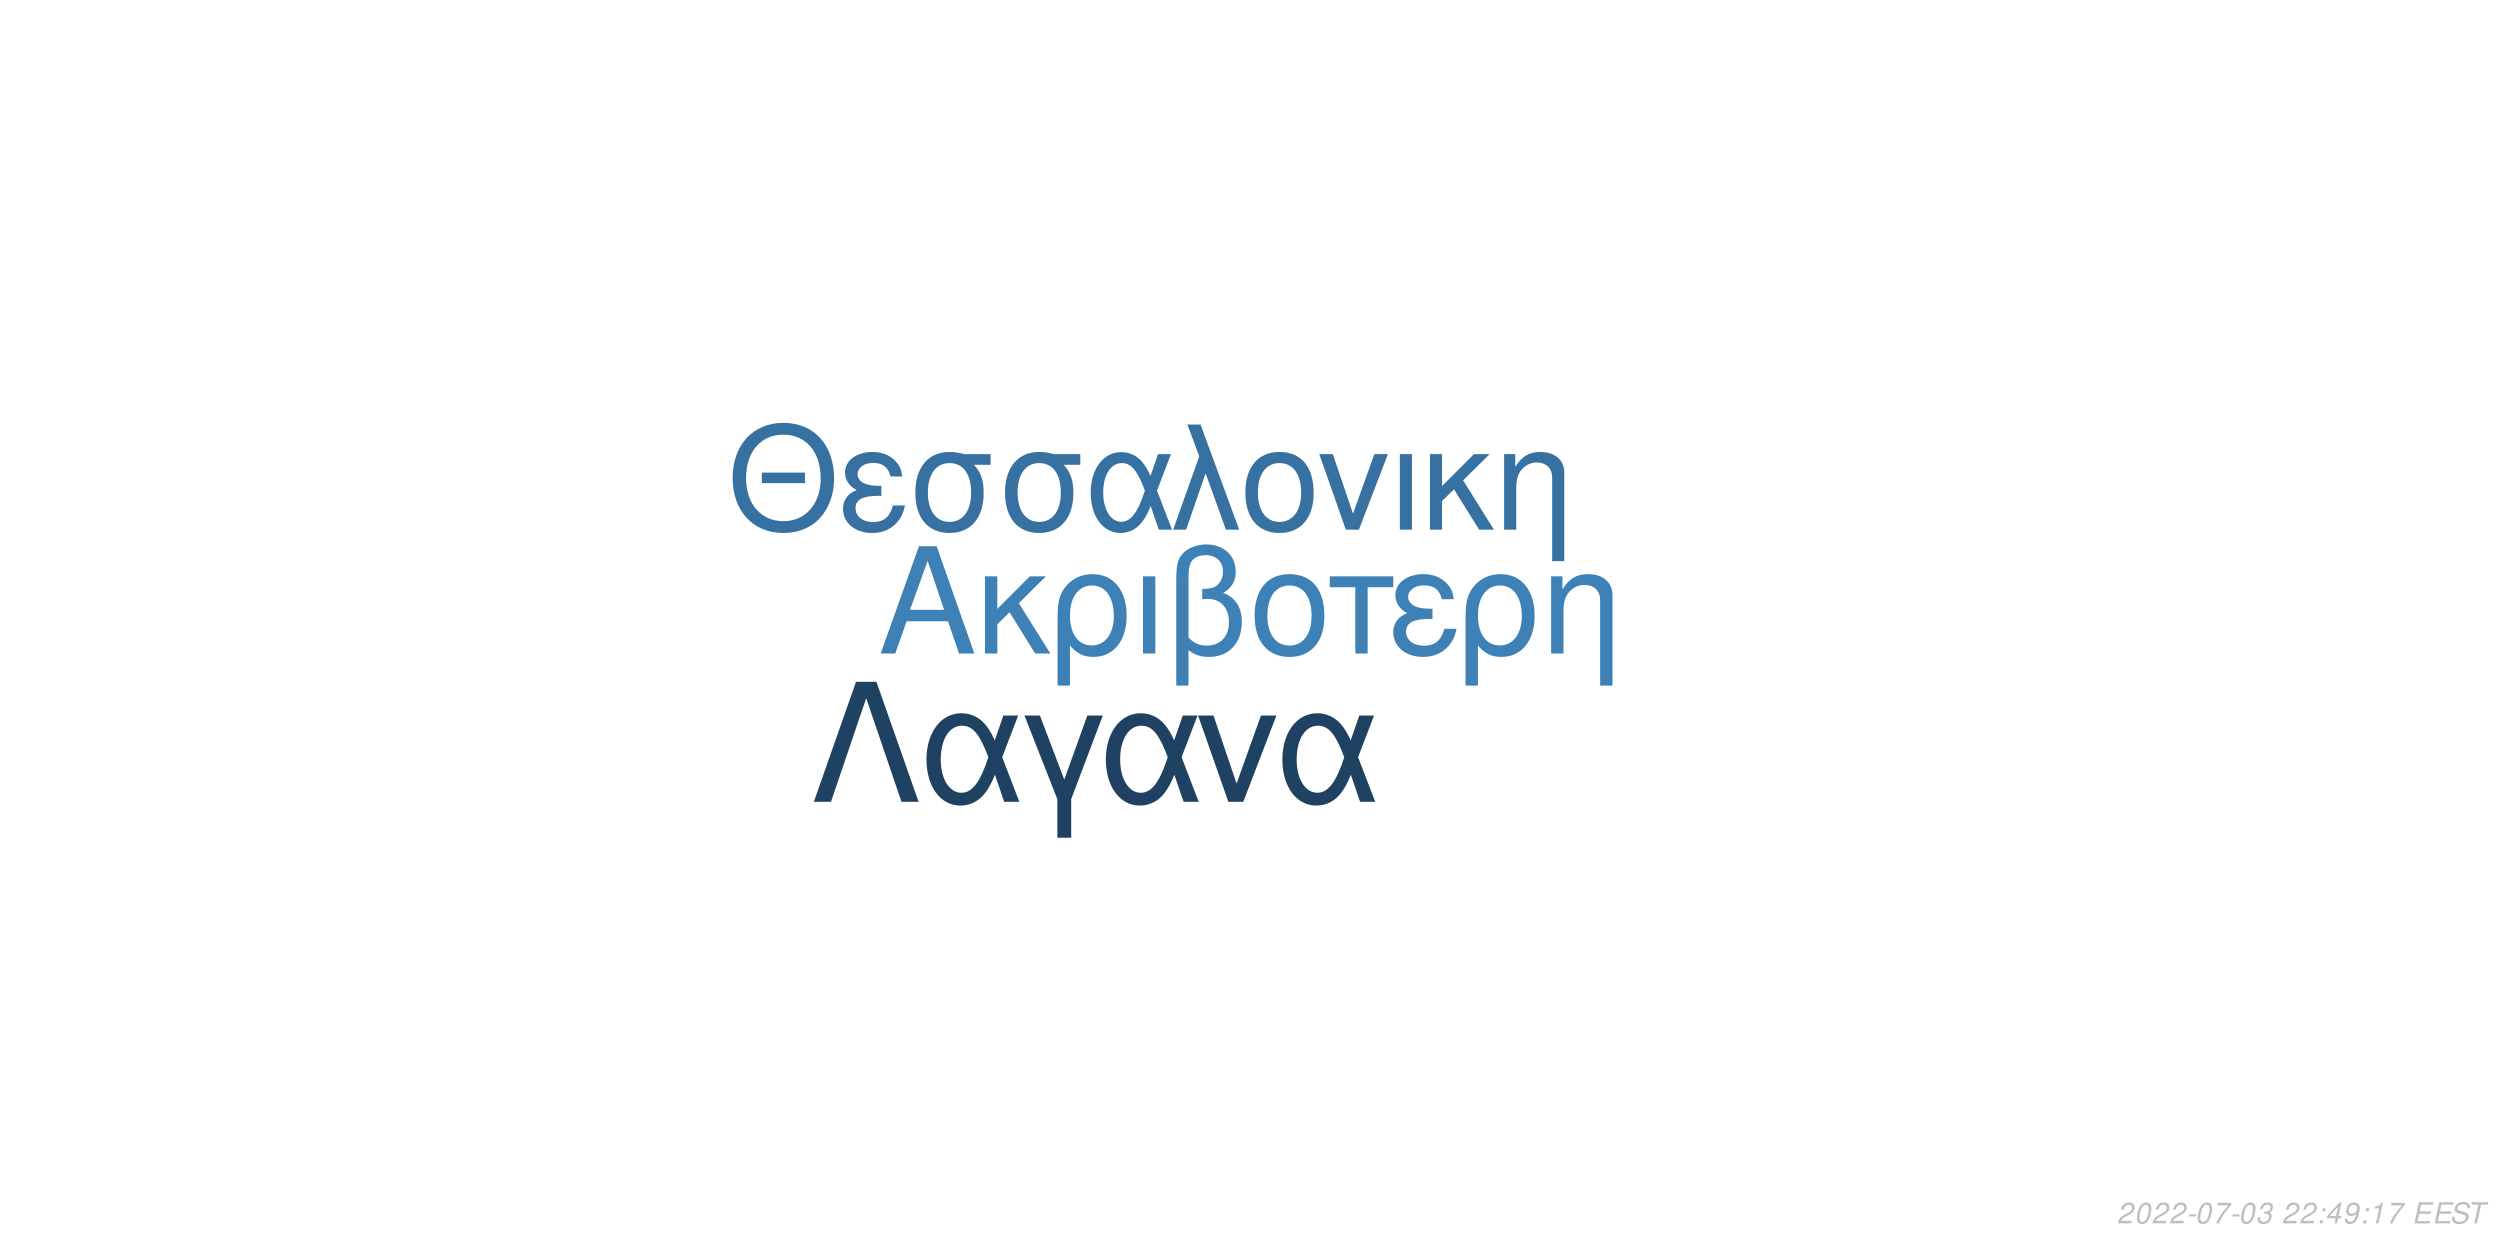
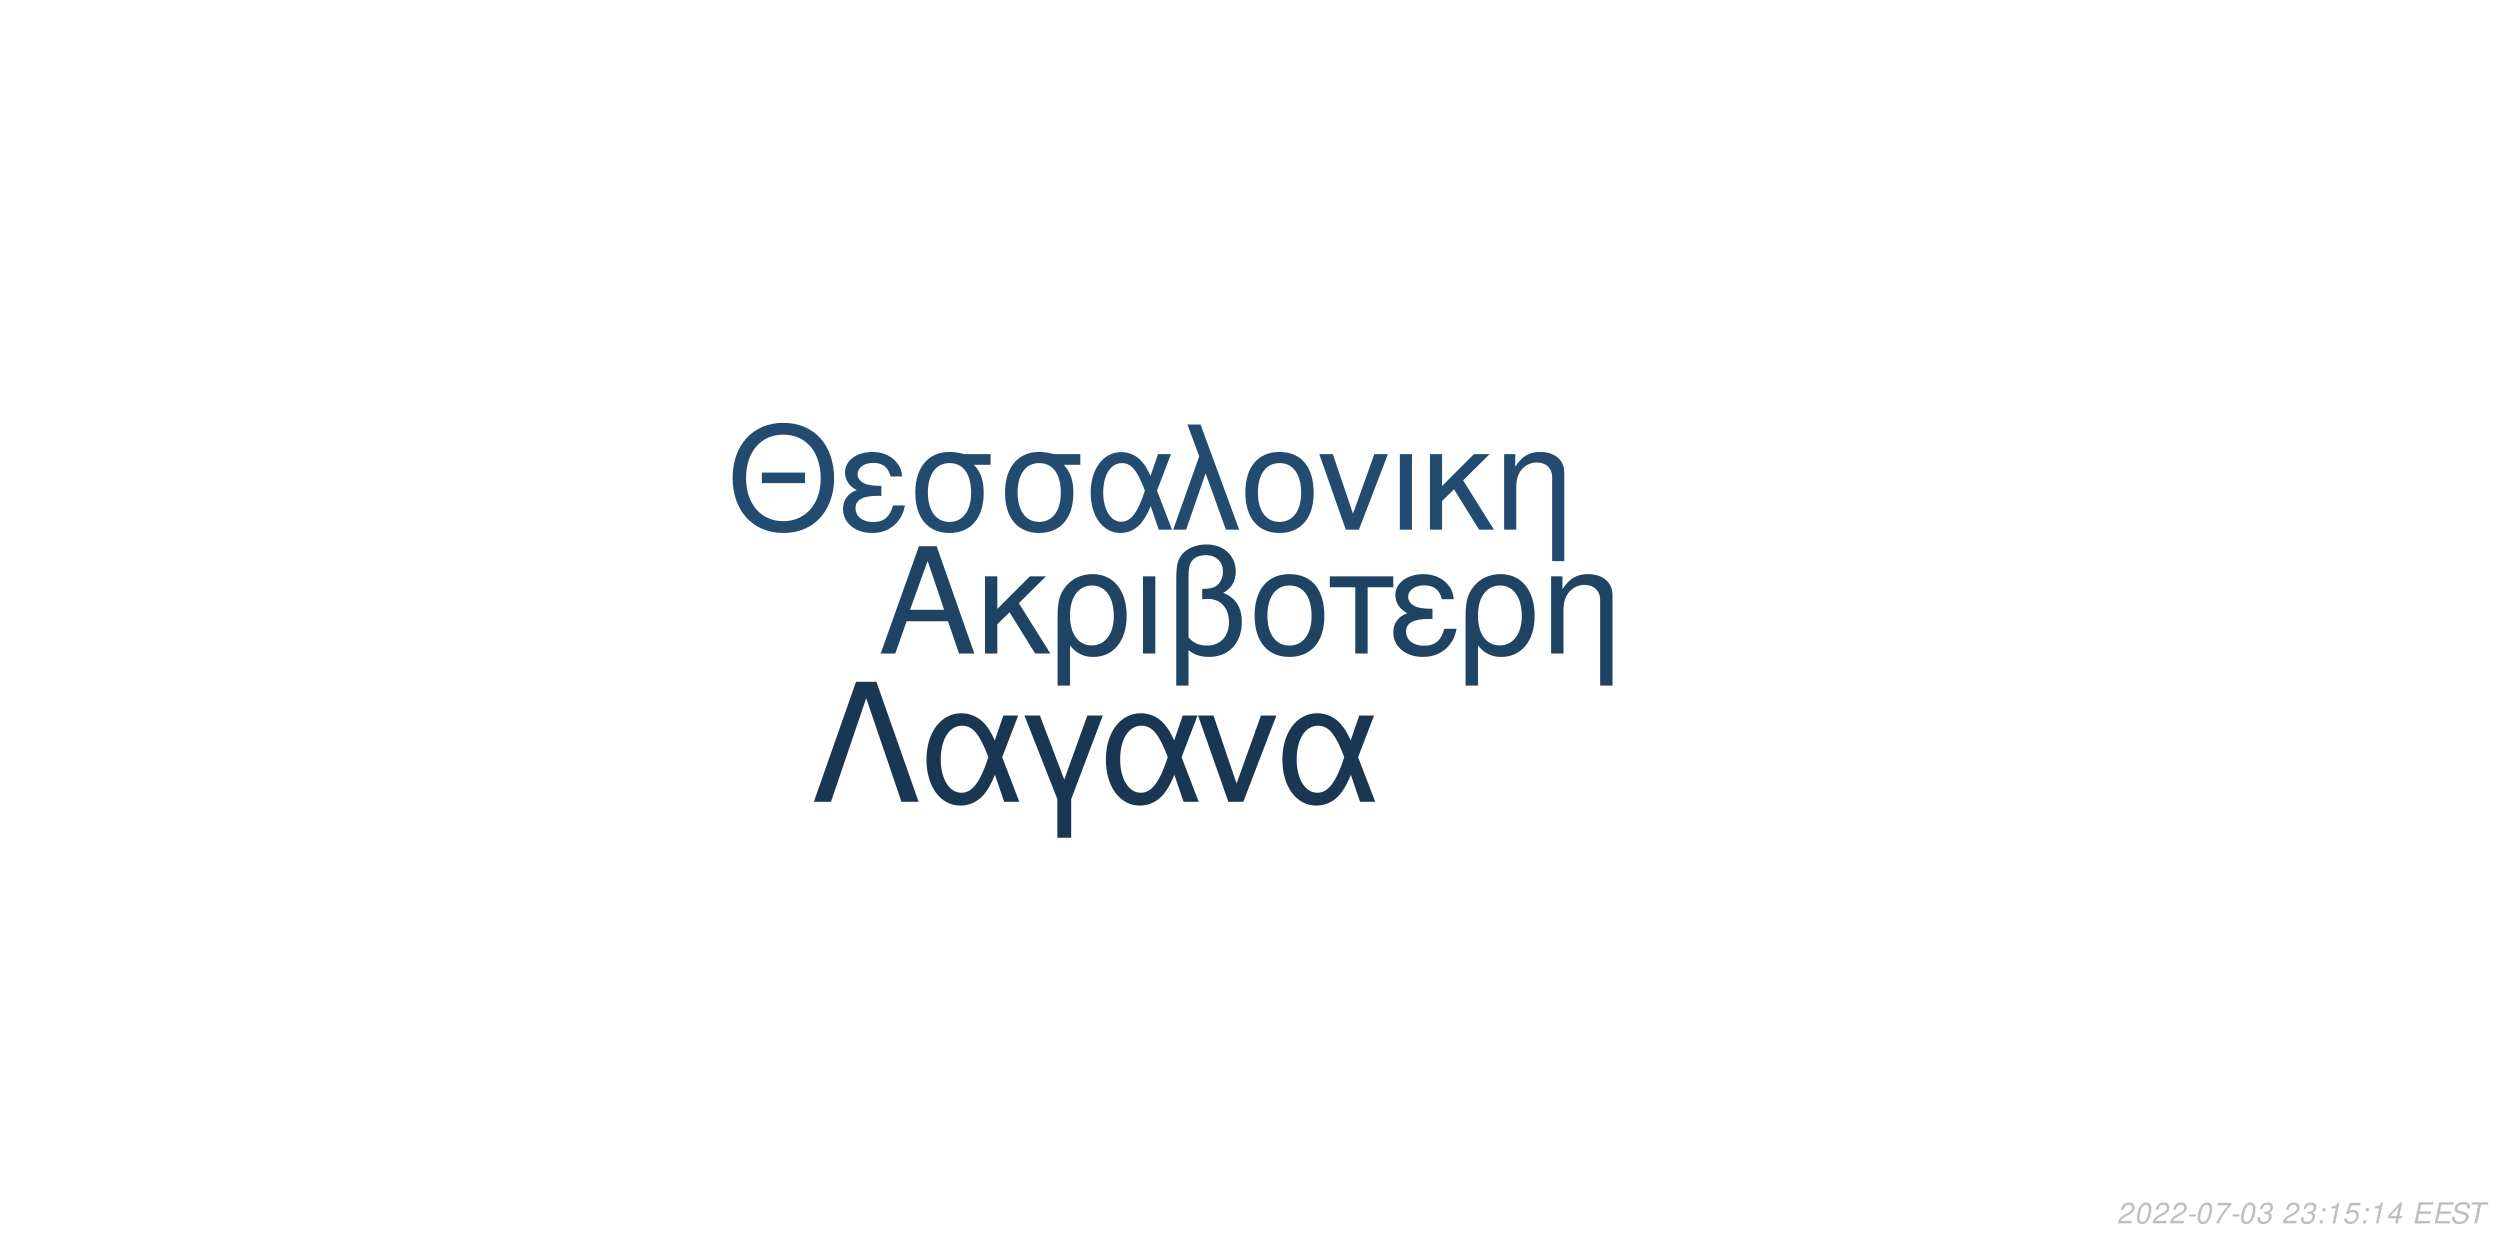
<svg xmlns="http://www.w3.org/2000/svg" xmlns:xlink="http://www.w3.org/1999/xlink" width="864pt" height="432pt" viewBox="0 0 864 432" version="1.1">
  <defs>
    <g>
      <symbol overflow="visible" id="glyph0-0">
        <path style="stroke:none;" d="" />
      </symbol>
      <symbol overflow="visible" id="glyph0-1">
        <path style="stroke:none;" d="M 24.125 -11.141 L 27.938 0 L 33.234 0 L 20.203 -37.094 L 14.094 -37.094 L 0.859 0 L 5.906 0 L 9.828 -11.141 Z M 22.797 -15.109 L 11 -15.109 L 17.094 -32.016 Z M 22.797 -15.109 " />
      </symbol>
      <symbol overflow="visible" id="glyph0-2">
        <path style="stroke:none;" d="M 7.172 -15.422 L 7.172 -26.672 L 2.906 -26.672 L 2.906 0 L 7.172 0 L 7.172 -10.125 L 11.406 -14.25 L 20.25 0 L 25.5 0 L 14.609 -17.406 L 23.969 -26.672 L 18.422 -26.672 Z M 7.172 -15.422 " />
      </symbol>
      <symbol overflow="visible" id="glyph0-3">
        <path style="stroke:none;" d="M 3 11.094 L 7.281 11.094 L 7.281 -2.797 C 9.516 -0.047 11.953 1.172 15.375 1.172 C 22.344 1.172 26.875 -4.422 26.875 -13.031 C 26.875 -21.891 22.297 -27.438 15.062 -27.438 C 11.297 -27.438 7.984 -25.906 5.797 -23.156 C 3.672 -20.516 3 -17.969 3 -12.359 Z M 14.906 -23.516 C 19.547 -23.516 22.438 -19.438 22.438 -12.922 C 22.438 -6.812 19.391 -2.797 14.812 -2.797 C 10.172 -2.797 7.281 -6.766 7.281 -13.125 C 7.281 -19.484 10.234 -23.516 14.906 -23.516 Z M 14.906 -23.516 " />
      </symbol>
      <symbol overflow="visible" id="glyph0-4">
        <path style="stroke:none;" d="M 3.516 0 L 7.781 0 L 7.781 -26.672 L 3.516 -26.672 Z M 3.516 0 " />
      </symbol>
      <symbol overflow="visible" id="glyph0-5">
        <path style="stroke:none;" d="M 4.016 11.094 L 8.25 11.094 L 8.25 -1.172 C 10.172 0.406 12.422 1.172 15.312 1.172 C 22.188 1.172 26.672 -3.609 26.672 -10.891 C 26.672 -15.984 24.578 -19.234 20.25 -20.969 C 23.109 -22.547 24.578 -25.031 24.578 -28.344 C 24.578 -33.844 20.406 -37.703 14.453 -37.703 C 10.938 -37.703 7.734 -36.391 6 -34.25 C 4.484 -32.422 4.016 -30.328 4.016 -25.391 Z M 8.25 -25.656 C 8.25 -29.359 8.5 -30.844 9.469 -32.062 C 10.375 -33.281 12.156 -34 14.094 -34 C 17.812 -34 20.156 -31.812 20.156 -28.297 C 20.156 -25.953 18.984 -23.812 17.297 -23.047 C 16.281 -22.547 15.469 -22.438 12.984 -22.297 L 12.984 -18.781 C 13.734 -18.828 14.344 -18.875 14.969 -18.875 C 19.344 -18.875 22.234 -15.719 22.234 -10.891 C 22.234 -5.906 19.281 -2.75 14.656 -2.75 C 11.953 -2.75 9.922 -3.609 8.25 -5.594 Z M 8.25 -25.656 " />
      </symbol>
      <symbol overflow="visible" id="glyph0-6">
        <path style="stroke:none;" d="M 14.094 -27.438 C 6.562 -27.438 2.094 -22.094 2.094 -13.125 C 2.094 -4.125 6.562 1.172 14.141 1.172 C 21.672 1.172 26.203 -4.172 26.203 -12.922 C 26.203 -22.188 21.828 -27.438 14.094 -27.438 Z M 14.141 -23.516 C 18.938 -23.516 21.781 -19.594 21.781 -12.984 C 21.781 -6.672 18.828 -2.75 14.141 -2.75 C 9.422 -2.75 6.516 -6.672 6.516 -13.125 C 6.516 -19.594 9.422 -23.516 14.141 -23.516 Z M 14.141 -23.516 " />
      </symbol>
      <symbol overflow="visible" id="glyph0-7">
        <path style="stroke:none;" d="M 7.891 0 L 12.156 0 L 12.156 -22.906 L 21.016 -22.906 L 21.016 -26.672 L -0.922 -26.672 L -0.922 -22.906 L 7.891 -22.906 Z M 7.891 0 " />
      </symbol>
      <symbol overflow="visible" id="glyph0-8">
        <path style="stroke:none;" d="M 14.562 -15.469 C 11.344 -15.469 9.562 -15.781 8.297 -16.438 C 6.922 -17.203 6.156 -18.328 6.156 -19.547 C 6.156 -21.891 8.453 -23.562 11.656 -23.562 C 15.062 -23.562 16.953 -22.094 17.812 -18.781 L 21.938 -18.781 C 21.578 -21.266 21.062 -22.5 19.797 -23.922 C 17.812 -26.203 14.906 -27.438 11.453 -27.438 C 5.797 -27.438 1.734 -24.375 1.734 -20.203 C 1.734 -17.609 3.156 -15.375 5.859 -13.938 C 2.797 -12.875 1.016 -10.484 1.016 -7.328 C 1.016 -2.391 5.297 1.172 11.25 1.172 C 14.969 1.172 17.906 -0.109 20.156 -2.641 C 21.578 -4.328 22.297 -5.797 22.906 -8.547 L 18.672 -8.547 C 17.5 -4.422 15.422 -2.703 11.609 -2.703 C 7.938 -2.703 5.438 -4.688 5.438 -7.578 C 5.438 -10.578 7.938 -11.953 13.484 -11.953 C 13.641 -11.953 14.094 -11.953 14.562 -11.906 Z M 14.562 -15.469 " />
      </symbol>
      <symbol overflow="visible" id="glyph0-9">
        <path style="stroke:none;" d="M 3.562 -26.672 L 3.562 0 L 7.844 0 L 7.844 -14.703 C 7.844 -17.906 8.5 -19.891 10.031 -21.531 C 11.406 -22.953 13.188 -23.719 15.062 -23.719 C 18.375 -23.719 20.516 -21.672 20.516 -18.469 L 20.516 11.094 L 24.781 11.094 L 24.781 -20.156 C 24.781 -24.578 21.469 -27.438 16.328 -27.438 C 12.359 -27.438 9.828 -25.906 7.484 -22.188 L 7.484 -26.672 Z M 3.562 -26.672 " />
      </symbol>
      <symbol overflow="visible" id="glyph1-0">
        <path style="stroke:none;" d="" />
      </symbol>
      <symbol overflow="visible" id="glyph1-1">
        <path style="stroke:none;" d="M 26.859 -19.734 L 11.953 -19.734 L 11.953 -16.094 L 26.859 -16.094 Z M 19.328 -36.922 C 8.922 -36.922 1.844 -29.25 1.844 -17.891 C 1.844 -6.484 8.875 1.141 19.391 1.141 C 23.812 1.141 27.703 -0.203 30.641 -2.688 C 34.578 -6.031 36.922 -11.656 36.922 -17.594 C 36.922 -29.297 30 -36.922 19.328 -36.922 Z M 19.328 -32.844 C 27.203 -32.844 32.281 -26.906 32.281 -17.688 C 32.281 -8.922 27.062 -2.938 19.391 -2.938 C 11.609 -2.938 6.484 -8.922 6.484 -17.891 C 6.484 -26.859 11.609 -32.844 19.328 -32.844 Z M 19.328 -32.844 " />
      </symbol>
      <symbol overflow="visible" id="glyph1-2">
        <path style="stroke:none;" d="M 14.25 -15.141 C 11.109 -15.141 9.375 -15.453 8.125 -16.094 C 6.781 -16.844 6.031 -17.938 6.031 -19.141 C 6.031 -21.422 8.266 -23.078 11.406 -23.078 C 14.75 -23.078 16.594 -21.625 17.438 -18.391 L 21.469 -18.391 C 21.125 -20.828 20.625 -22.031 19.391 -23.422 C 17.438 -25.656 14.594 -26.859 11.219 -26.859 C 5.688 -26.859 1.688 -23.875 1.688 -19.781 C 1.688 -17.234 3.094 -15.047 5.734 -13.656 C 2.734 -12.609 1 -10.266 1 -7.172 C 1 -2.344 5.188 1.141 11.016 1.141 C 14.656 1.141 17.547 -0.094 19.734 -2.594 C 21.125 -4.234 21.828 -5.688 22.422 -8.375 L 18.281 -8.375 C 17.141 -4.328 15.094 -2.641 11.359 -2.641 C 7.766 -2.641 5.328 -4.578 5.328 -7.422 C 5.328 -10.359 7.766 -11.703 13.203 -11.703 C 13.359 -11.703 13.797 -11.703 14.25 -11.656 Z M 14.25 -15.141 " />
      </symbol>
      <symbol overflow="visible" id="glyph1-3">
        <path style="stroke:none;" d="M 29 -26.109 L 19.938 -26.109 C 17.594 -26.703 16.438 -26.859 14.703 -26.859 C 7.469 -26.859 2.984 -21.469 2.984 -12.859 C 2.984 -4.031 7.375 1.141 14.797 1.141 C 22.172 1.141 26.609 -4.078 26.609 -12.656 C 26.609 -17.047 25.656 -19.828 23.266 -22.422 L 29 -22.422 Z M 14.797 -23.016 C 19.531 -23.016 22.266 -19.234 22.266 -12.75 C 22.266 -6.531 19.438 -2.688 14.797 -2.688 C 10.172 -2.688 7.328 -6.531 7.328 -12.859 C 7.328 -19.188 10.172 -23.016 14.797 -23.016 Z M 14.797 -23.016 " />
      </symbol>
      <symbol overflow="visible" id="glyph1-4">
        <path style="stroke:none;" d="M 29.344 -26.109 L 24.859 -26.109 L 22.266 -18.578 C 21.125 -21.031 20.484 -22.125 19.328 -23.469 C 17.547 -25.609 14.906 -26.812 12.156 -26.812 C 5.984 -26.812 1.594 -20.984 1.594 -12.812 C 1.594 -4.578 5.828 1.141 11.906 1.141 C 14.953 1.141 17.734 -0.344 19.625 -3.047 C 20.672 -4.531 21.281 -5.688 22.328 -8.172 L 25.109 0 L 29.703 0 L 24.516 -13.5 Z M 20.328 -13.5 C 17.891 -5.922 15.453 -2.734 12.156 -2.734 C 8.516 -2.734 5.922 -6.922 5.922 -12.812 C 5.922 -18.938 8.516 -23.016 12.359 -23.016 C 15.594 -23.016 17.688 -20.531 20.328 -13.5 Z M 20.328 -13.5 " />
      </symbol>
      <symbol overflow="visible" id="glyph1-5">
        <path style="stroke:none;" d="M 1.094 0 L 5.578 0 L 12.312 -19.484 L 19.328 0 L 23.922 0 L 10.562 -36.328 L 6.031 -36.328 L 10.109 -25.359 Z M 1.094 0 " />
      </symbol>
      <symbol overflow="visible" id="glyph1-6">
        <path style="stroke:none;" d="M 13.797 -26.859 C 6.422 -26.859 2.047 -21.625 2.047 -12.859 C 2.047 -4.031 6.422 1.141 13.859 1.141 C 21.234 1.141 25.656 -4.078 25.656 -12.656 C 25.656 -21.719 21.375 -26.859 13.797 -26.859 Z M 13.859 -23.016 C 18.531 -23.016 21.328 -19.188 21.328 -12.703 C 21.328 -6.531 18.438 -2.688 13.859 -2.688 C 9.219 -2.688 6.375 -6.531 6.375 -12.859 C 6.375 -19.188 9.219 -23.016 13.859 -23.016 Z M 13.859 -23.016 " />
      </symbol>
      <symbol overflow="visible" id="glyph1-7">
        <path style="stroke:none;" d="M 14.297 0 L 24.312 -26.109 L 19.625 -26.109 L 12.25 -5.531 L 5.281 -26.109 L 0.594 -26.109 L 9.766 0 Z M 14.297 0 " />
      </symbol>
      <symbol overflow="visible" id="glyph1-8">
        <path style="stroke:none;" d="M 3.438 0 L 7.625 0 L 7.625 -26.109 L 3.438 -26.109 Z M 3.438 0 " />
      </symbol>
      <symbol overflow="visible" id="glyph1-9">
        <path style="stroke:none;" d="M 7.031 -15.094 L 7.031 -26.109 L 2.844 -26.109 L 2.844 0 L 7.031 0 L 7.031 -9.922 L 11.156 -13.953 L 19.828 0 L 24.969 0 L 14.297 -17.047 L 23.469 -26.109 L 18.031 -26.109 Z M 7.031 -15.094 " />
      </symbol>
      <symbol overflow="visible" id="glyph1-10">
        <path style="stroke:none;" d="M 3.484 -26.109 L 3.484 0 L 7.672 0 L 7.672 -14.406 C 7.672 -17.547 8.328 -19.484 9.812 -21.078 C 11.156 -22.469 12.906 -23.219 14.75 -23.219 C 17.984 -23.219 20.078 -21.234 20.078 -18.094 L 20.078 10.859 L 24.266 10.859 L 24.266 -19.734 C 24.266 -24.062 21.031 -26.859 16 -26.859 C 12.109 -26.859 9.609 -25.359 7.328 -21.719 L 7.328 -26.109 Z M 3.484 -26.109 " />
      </symbol>
      <symbol overflow="visible" id="glyph2-0">
        <path style="stroke:none;" d="" />
      </symbol>
      <symbol overflow="visible" id="glyph2-1">
        <path style="stroke:none;" d="M 22.531 -41.484 L 15.484 -41.484 L 0.906 0 L 6.828 0 L 19 -35.797 L 31.188 0 L 37.109 0 Z M 22.531 -41.484 " />
      </symbol>
      <symbol overflow="visible" id="glyph2-2">
        <path style="stroke:none;" d="M 33.516 -29.812 L 28.391 -29.812 L 25.438 -21.219 C 24.125 -24.016 23.391 -25.266 22.078 -26.797 C 20.031 -29.25 17.016 -30.609 13.891 -30.609 C 6.828 -30.609 1.828 -23.953 1.828 -14.625 C 1.828 -5.234 6.656 1.312 13.594 1.312 C 17.078 1.312 20.266 -0.391 22.422 -3.469 C 23.609 -5.172 24.297 -6.484 25.5 -9.328 L 28.688 0 L 33.922 0 L 28 -15.422 Z M 23.219 -15.422 C 20.422 -6.766 17.641 -3.125 13.891 -3.125 C 9.734 -3.125 6.766 -7.906 6.766 -14.625 C 6.766 -21.625 9.734 -26.297 14.109 -26.297 C 17.812 -26.297 20.203 -23.453 23.219 -15.422 Z M 23.219 -15.422 " />
      </symbol>
      <symbol overflow="visible" id="glyph2-3">
        <path style="stroke:none;" d="M 12.062 12.406 L 16.844 12.406 L 16.844 -0.906 L 27.766 -29.812 L 22.422 -29.812 L 14.453 -7.688 L 6.031 -29.812 L 0.688 -29.812 L 12.062 -0.906 Z M 12.062 12.406 " />
      </symbol>
      <symbol overflow="visible" id="glyph2-4">
        <path style="stroke:none;" d="M 16.328 0 L 27.766 -29.812 L 22.422 -29.812 L 14 -6.312 L 6.031 -29.812 L 0.688 -29.812 L 11.156 0 Z M 16.328 0 " />
      </symbol>
      <symbol overflow="visible" id="glyph3-0">
        <path style="stroke:none;" d="" />
      </symbol>
      <symbol overflow="visible" id="glyph3-1">
        <path style="stroke:none;" d="M 5.234 -0.875 L 1.469 -0.875 C 1.641 -1.375 2.203 -1.891 3.109 -2.344 L 4.234 -2.938 C 5.562 -3.625 6.219 -4.469 6.219 -5.484 C 6.219 -5.938 6.062 -6.359 5.797 -6.656 C 5.469 -7.047 4.984 -7.234 4.312 -7.234 C 2.766 -7.234 1.891 -6.453 1.484 -4.734 L 2.375 -4.734 C 2.484 -5.188 2.609 -5.484 2.797 -5.75 C 3.094 -6.203 3.609 -6.453 4.188 -6.453 C 4.891 -6.453 5.344 -6.031 5.344 -5.375 C 5.344 -4.703 4.859 -4.094 4.016 -3.656 L 2.984 -3.125 C 1.234 -2.188 0.797 -1.656 0.344 -0.016 L 5.047 -0.016 Z M 5.234 -0.875 " />
      </symbol>
      <symbol overflow="visible" id="glyph3-2">
        <path style="stroke:none;" d="M 4.203 -7.234 C 3.375 -7.234 2.688 -6.812 2.125 -5.984 C 1.484 -5.047 0.984 -3.188 0.984 -1.734 C 0.984 -1.109 1.172 -0.562 1.484 -0.266 C 1.797 0.047 2.281 0.234 2.766 0.234 C 3.625 0.234 4.281 -0.156 4.859 -1.016 C 5.516 -1.953 6 -3.797 6 -5.266 C 6 -6.5 5.328 -7.234 4.203 -7.234 Z M 4.094 -6.453 C 4.734 -6.453 5.125 -5.984 5.125 -5.156 C 5.125 -4.203 4.781 -2.625 4.406 -1.812 C 3.984 -0.938 3.516 -0.547 2.875 -0.547 C 2.25 -0.547 1.875 -1.031 1.875 -1.828 C 1.875 -2.797 2.203 -4.344 2.594 -5.203 C 2.984 -6.047 3.453 -6.453 4.094 -6.453 Z M 4.094 -6.453 " />
      </symbol>
      <symbol overflow="visible" id="glyph3-3">
        <path style="stroke:none;" d="M 3.516 -3.125 L 1.125 -3.125 L 0.969 -2.406 L 3.359 -2.406 Z M 3.516 -3.125 " />
      </symbol>
      <symbol overflow="visible" id="glyph3-4">
        <path style="stroke:none;" d="M 6.703 -7.094 L 1.953 -7.094 L 1.766 -6.219 L 5.594 -6.219 C 3.344 -3.688 2.266 -2.109 1.375 0 L 2.344 0 C 3.031 -1.906 4.828 -4.594 6.547 -6.281 Z M 6.703 -7.094 " />
      </symbol>
      <symbol overflow="visible" id="glyph3-5">
        <path style="stroke:none;" d="M 2.922 -3.312 C 3.125 -3.344 3.234 -3.344 3.375 -3.344 C 4.203 -3.344 4.688 -3 4.688 -2.406 C 4.688 -1.312 3.906 -0.547 2.781 -0.547 C 2.047 -0.547 1.594 -0.938 1.594 -1.562 C 1.594 -1.719 1.609 -1.844 1.656 -2.094 L 0.766 -2.094 C 0.734 -1.797 0.719 -1.641 0.719 -1.469 C 0.719 -0.375 1.406 0.234 2.641 0.234 C 3.547 0.234 4.297 -0.078 4.812 -0.656 C 5.266 -1.156 5.562 -1.875 5.562 -2.547 C 5.562 -3.125 5.344 -3.453 4.797 -3.734 C 5.641 -4.234 6.016 -4.844 6.016 -5.734 C 6.016 -6.656 5.312 -7.234 4.203 -7.234 C 3.375 -7.234 2.672 -6.938 2.188 -6.375 C 1.891 -6.031 1.703 -5.641 1.516 -4.906 L 2.391 -4.906 C 2.5 -5.359 2.594 -5.594 2.734 -5.812 C 3.047 -6.234 3.516 -6.453 4.078 -6.453 C 4.734 -6.453 5.141 -6.125 5.141 -5.578 C 5.141 -5.188 5.016 -4.797 4.797 -4.547 C 4.516 -4.234 4 -4.062 3.266 -4.062 L 3.078 -4.062 Z M 2.922 -3.312 " />
      </symbol>
      <symbol overflow="visible" id="glyph3-6">
        <path style="stroke:none;" d="" />
      </symbol>
      <symbol overflow="visible" id="glyph3-7">
        <path style="stroke:none;" d="M 2.359 -1.031 L 1.312 -1.031 L 1.094 0 L 2.141 0 Z M 3.266 -5.234 L 2.219 -5.234 L 2 -4.203 L 3.047 -4.203 Z M 3.266 -5.234 " />
      </symbol>
      <symbol overflow="visible" id="glyph3-8">
-         <path style="stroke:none;" d="M 3.625 -1.75 L 3.266 0 L 4.141 0 L 4.516 -1.75 L 5.562 -1.75 L 5.734 -2.531 L 4.688 -2.531 L 5.688 -7.234 L 5.016 -7.234 L 0.844 -2.672 L 0.641 -1.75 Z M 3.797 -2.531 L 1.594 -2.531 L 4.469 -5.703 Z M 3.797 -2.531 " />
+         <path style="stroke:none;" d="M 3.703 -5.188 L 2.594 0 L 3.469 0 L 5.016 -7.234 L 4.438 -7.234 C 3.906 -6.156 3.688 -6.016 2.234 -5.812 L 2.109 -5.188 Z M 3.703 -5.188 " />
      </symbol>
      <symbol overflow="visible" id="glyph3-9">
-         <path style="stroke:none;" d="M 0.844 -1.656 C 0.844 -1.547 0.844 -1.438 0.844 -1.375 C 0.844 -0.406 1.531 0.234 2.578 0.234 C 3.203 0.234 3.766 0.016 4.297 -0.438 C 4.938 -1 5.312 -1.656 5.594 -2.719 C 5.844 -3.672 6.016 -4.766 6.016 -5.375 C 6.016 -5.844 5.844 -6.328 5.547 -6.656 C 5.203 -7.031 4.703 -7.234 4.062 -7.234 C 2.516 -7.234 1.297 -5.938 1.297 -4.266 C 1.297 -3.203 1.984 -2.547 3.047 -2.547 C 3.484 -2.547 3.953 -2.672 4.281 -2.891 C 4.406 -2.984 4.547 -3.078 4.828 -3.344 C 4.438 -1.484 3.703 -0.547 2.703 -0.547 C 2.109 -0.547 1.719 -0.938 1.719 -1.547 L 1.719 -1.656 Z M 3.953 -6.453 C 4.625 -6.453 5.141 -5.953 5.141 -5.281 C 5.141 -4.188 4.312 -3.312 3.297 -3.312 C 2.594 -3.312 2.172 -3.734 2.172 -4.453 C 2.172 -5.562 2.984 -6.453 3.953 -6.453 Z M 3.953 -6.453 " />
+         <path style="stroke:none;" d="M 6.297 -7.094 L 2.594 -7.094 L 1.234 -3.234 L 2.047 -3.234 C 2.656 -3.766 2.938 -3.906 3.531 -3.906 C 4.328 -3.906 4.797 -3.453 4.797 -2.688 C 4.797 -1.438 3.969 -0.547 2.828 -0.547 C 2.031 -0.547 1.609 -0.938 1.578 -1.734 L 0.703 -1.734 L 0.703 -1.516 C 0.703 -0.938 0.844 -0.547 1.188 -0.266 C 1.562 0.062 2.078 0.234 2.703 0.234 C 3.656 0.234 4.391 -0.156 4.984 -0.922 C 5.422 -1.5 5.672 -2.234 5.672 -2.953 C 5.672 -4 4.938 -4.672 3.812 -4.672 C 3.328 -4.672 2.906 -4.547 2.406 -4.234 L 3.109 -6.219 L 6.109 -6.219 Z M 6.297 -7.094 " />
      </symbol>
      <symbol overflow="visible" id="glyph3-10">
-         <path style="stroke:none;" d="M 3.703 -5.188 L 2.594 0 L 3.469 0 L 5.016 -7.234 L 4.438 -7.234 C 3.906 -6.156 3.688 -6.016 2.234 -5.812 L 2.109 -5.188 Z M 3.703 -5.188 " />
+         <path style="stroke:none;" d="M 3.625 -1.75 L 3.266 0 L 4.141 0 L 4.516 -1.75 L 5.562 -1.75 L 5.734 -2.531 L 4.688 -2.531 L 5.688 -7.234 L 5.016 -7.234 L 0.844 -2.672 L 0.641 -1.75 Z M 3.797 -2.531 L 1.594 -2.531 L 4.469 -5.703 Z M 3.797 -2.531 " />
      </symbol>
      <symbol overflow="visible" id="glyph3-11">
        <path style="stroke:none;" d="M 2.547 -3.312 L 6.5 -3.312 L 6.688 -4.141 L 2.719 -4.141 L 3.219 -6.469 L 7.344 -6.469 L 7.516 -7.297 L 2.453 -7.297 L 0.906 0 L 6.125 0 L 6.297 -0.812 L 2.016 -0.812 Z M 2.547 -3.312 " />
      </symbol>
      <symbol overflow="visible" id="glyph3-12">
        <path style="stroke:none;" d="M 7.062 -5.156 C 7.125 -5.438 7.141 -5.562 7.141 -5.703 C 7.141 -6.156 6.938 -6.594 6.594 -6.891 C 6.188 -7.25 5.656 -7.406 4.875 -7.406 C 3.844 -7.406 3.047 -7.125 2.5 -6.562 C 2.094 -6.141 1.781 -5.438 1.781 -4.922 C 1.781 -4.297 2.219 -3.766 2.891 -3.562 L 4.594 -3.094 C 5.406 -2.859 5.734 -2.578 5.734 -2.094 C 5.734 -1.781 5.547 -1.406 5.266 -1.141 C 4.844 -0.766 4.266 -0.578 3.453 -0.578 C 2.328 -0.578 1.812 -0.984 1.812 -1.906 C 1.812 -2.047 1.812 -2.125 1.844 -2.312 L 0.984 -2.312 C 0.906 -2.062 0.891 -1.906 0.891 -1.688 C 0.891 -0.484 1.797 0.234 3.297 0.234 C 4.359 0.234 5.234 -0.062 5.812 -0.609 C 6.344 -1.078 6.688 -1.797 6.688 -2.375 C 6.688 -2.641 6.609 -2.906 6.453 -3.156 C 6.234 -3.5 5.938 -3.703 5.469 -3.828 L 3.75 -4.312 C 2.984 -4.547 2.734 -4.734 2.734 -5.188 C 2.734 -5.547 2.875 -5.844 3.188 -6.109 C 3.547 -6.438 4.031 -6.594 4.703 -6.594 C 5.266 -6.594 5.688 -6.484 5.906 -6.297 C 6.094 -6.125 6.219 -5.797 6.219 -5.516 C 6.219 -5.422 6.203 -5.344 6.188 -5.156 Z M 7.062 -5.156 " />
      </symbol>
      <symbol overflow="visible" id="glyph3-13">
        <path style="stroke:none;" d="M 4.938 -6.469 L 7.312 -6.469 L 7.484 -7.297 L 1.75 -7.297 L 1.578 -6.469 L 3.984 -6.469 L 2.609 0 L 3.547 0 Z M 4.938 -6.469 " />
      </symbol>
    </g>
  </defs>
  <g id="surface1">
    <rect x="0" y="0" width="864" height="432" style="fill:rgb(100%,100%,100%);fill-opacity:1;stroke:none;" />
-     <g style="fill:rgb(24.314%,50.588%,71.373%);fill-opacity:1;">
+     <g style="fill:rgb(12.157%,26.275%,38.824%);fill-opacity:1;">
      <use xlink:href="#glyph0-1" x="303.5" y="225.861" />
      <use xlink:href="#glyph0-2" x="337.5" y="225.861" />
      <use xlink:href="#glyph0-3" x="362.5" y="225.861" />
      <use xlink:href="#glyph0-4" x="391.5" y="225.861" />
      <use xlink:href="#glyph0-5" x="402.5" y="225.861" />
      <use xlink:href="#glyph0-6" x="431.5" y="225.861" />
      <use xlink:href="#glyph0-7" x="460.5" y="225.861" />
      <use xlink:href="#glyph0-8" x="480.5" y="225.861" />
      <use xlink:href="#glyph0-3" x="503.5" y="225.861" />
      <use xlink:href="#glyph0-9" x="532.5" y="225.861" />
    </g>
-     <g style="fill:rgb(21.176%,44.314%,63.137%);fill-opacity:1;">
+     <g style="fill:rgb(13.725%,29.412%,43.529%);fill-opacity:1;">
      <use xlink:href="#glyph1-1" x="251.348" y="183.058" />
      <use xlink:href="#glyph1-2" x="290.348" y="183.058" />
      <use xlink:href="#glyph1-3" x="313.348" y="183.058" />
      <use xlink:href="#glyph1-3" x="344.348" y="183.058" />
      <use xlink:href="#glyph1-4" x="375.348" y="183.058" />
      <use xlink:href="#glyph1-5" x="404.348" y="183.058" />
      <use xlink:href="#glyph1-6" x="428.348" y="183.058" />
      <use xlink:href="#glyph1-7" x="455.348" y="183.058" />
      <use xlink:href="#glyph1-8" x="480.348" y="183.058" />
      <use xlink:href="#glyph1-9" x="491.348" y="183.058" />
      <use xlink:href="#glyph1-10" x="516.348" y="183.058" />
    </g>
-     <g style="fill:rgb(12.157%,25.882%,38.431%);fill-opacity:1;">
+     <g style="fill:rgb(9.804%,21.569%,32.549%);fill-opacity:1;">
      <use xlink:href="#glyph2-1" x="280.359" y="277.105" />
      <use xlink:href="#glyph2-2" x="318.359" y="277.105" />
      <use xlink:href="#glyph2-3" x="353.359" y="277.105" />
      <use xlink:href="#glyph2-2" x="380.359" y="277.105" />
      <use xlink:href="#glyph2-4" x="413.359" y="277.105" />
      <use xlink:href="#glyph2-2" x="441.359" y="277.105" />
    </g>
    <g style="fill:rgb(74.51%,74.51%,74.51%);fill-opacity:1;">
      <use xlink:href="#glyph3-1" x="731.52" y="422.81" />
      <use xlink:href="#glyph3-2" x="737.52" y="422.81" />
      <use xlink:href="#glyph3-1" x="743.52" y="422.81" />
      <use xlink:href="#glyph3-1" x="749.52" y="422.81" />
      <use xlink:href="#glyph3-3" x="755.52" y="422.81" />
      <use xlink:href="#glyph3-2" x="758.52" y="422.81" />
      <use xlink:href="#glyph3-4" x="764.52" y="422.81" />
      <use xlink:href="#glyph3-3" x="770.52" y="422.81" />
      <use xlink:href="#glyph3-2" x="773.52" y="422.81" />
      <use xlink:href="#glyph3-5" x="779.52" y="422.81" />
      <use xlink:href="#glyph3-6" x="785.52" y="422.81" />
      <use xlink:href="#glyph3-1" x="788.52" y="422.81" />
-       <use xlink:href="#glyph3-1" x="794.52" y="422.81" />
+       <use xlink:href="#glyph3-5" x="794.52" y="422.81" />
      <use xlink:href="#glyph3-7" x="800.52" y="422.81" />
      <use xlink:href="#glyph3-8" x="803.52" y="422.81" />
      <use xlink:href="#glyph3-9" x="809.52" y="422.81" />
      <use xlink:href="#glyph3-7" x="815.52" y="422.81" />
-       <use xlink:href="#glyph3-10" x="818.52" y="422.81" />
-       <use xlink:href="#glyph3-4" x="824.52" y="422.81" />
+       <use xlink:href="#glyph3-8" x="818.52" y="422.81" />
+       <use xlink:href="#glyph3-10" x="824.52" y="422.81" />
      <use xlink:href="#glyph3-6" x="830.52" y="422.81" />
      <use xlink:href="#glyph3-11" x="833.52" y="422.81" />
      <use xlink:href="#glyph3-11" x="840.52" y="422.81" />
      <use xlink:href="#glyph3-12" x="846.52" y="422.81" />
      <use xlink:href="#glyph3-13" x="852.52" y="422.81" />
    </g>
  </g>
</svg>
